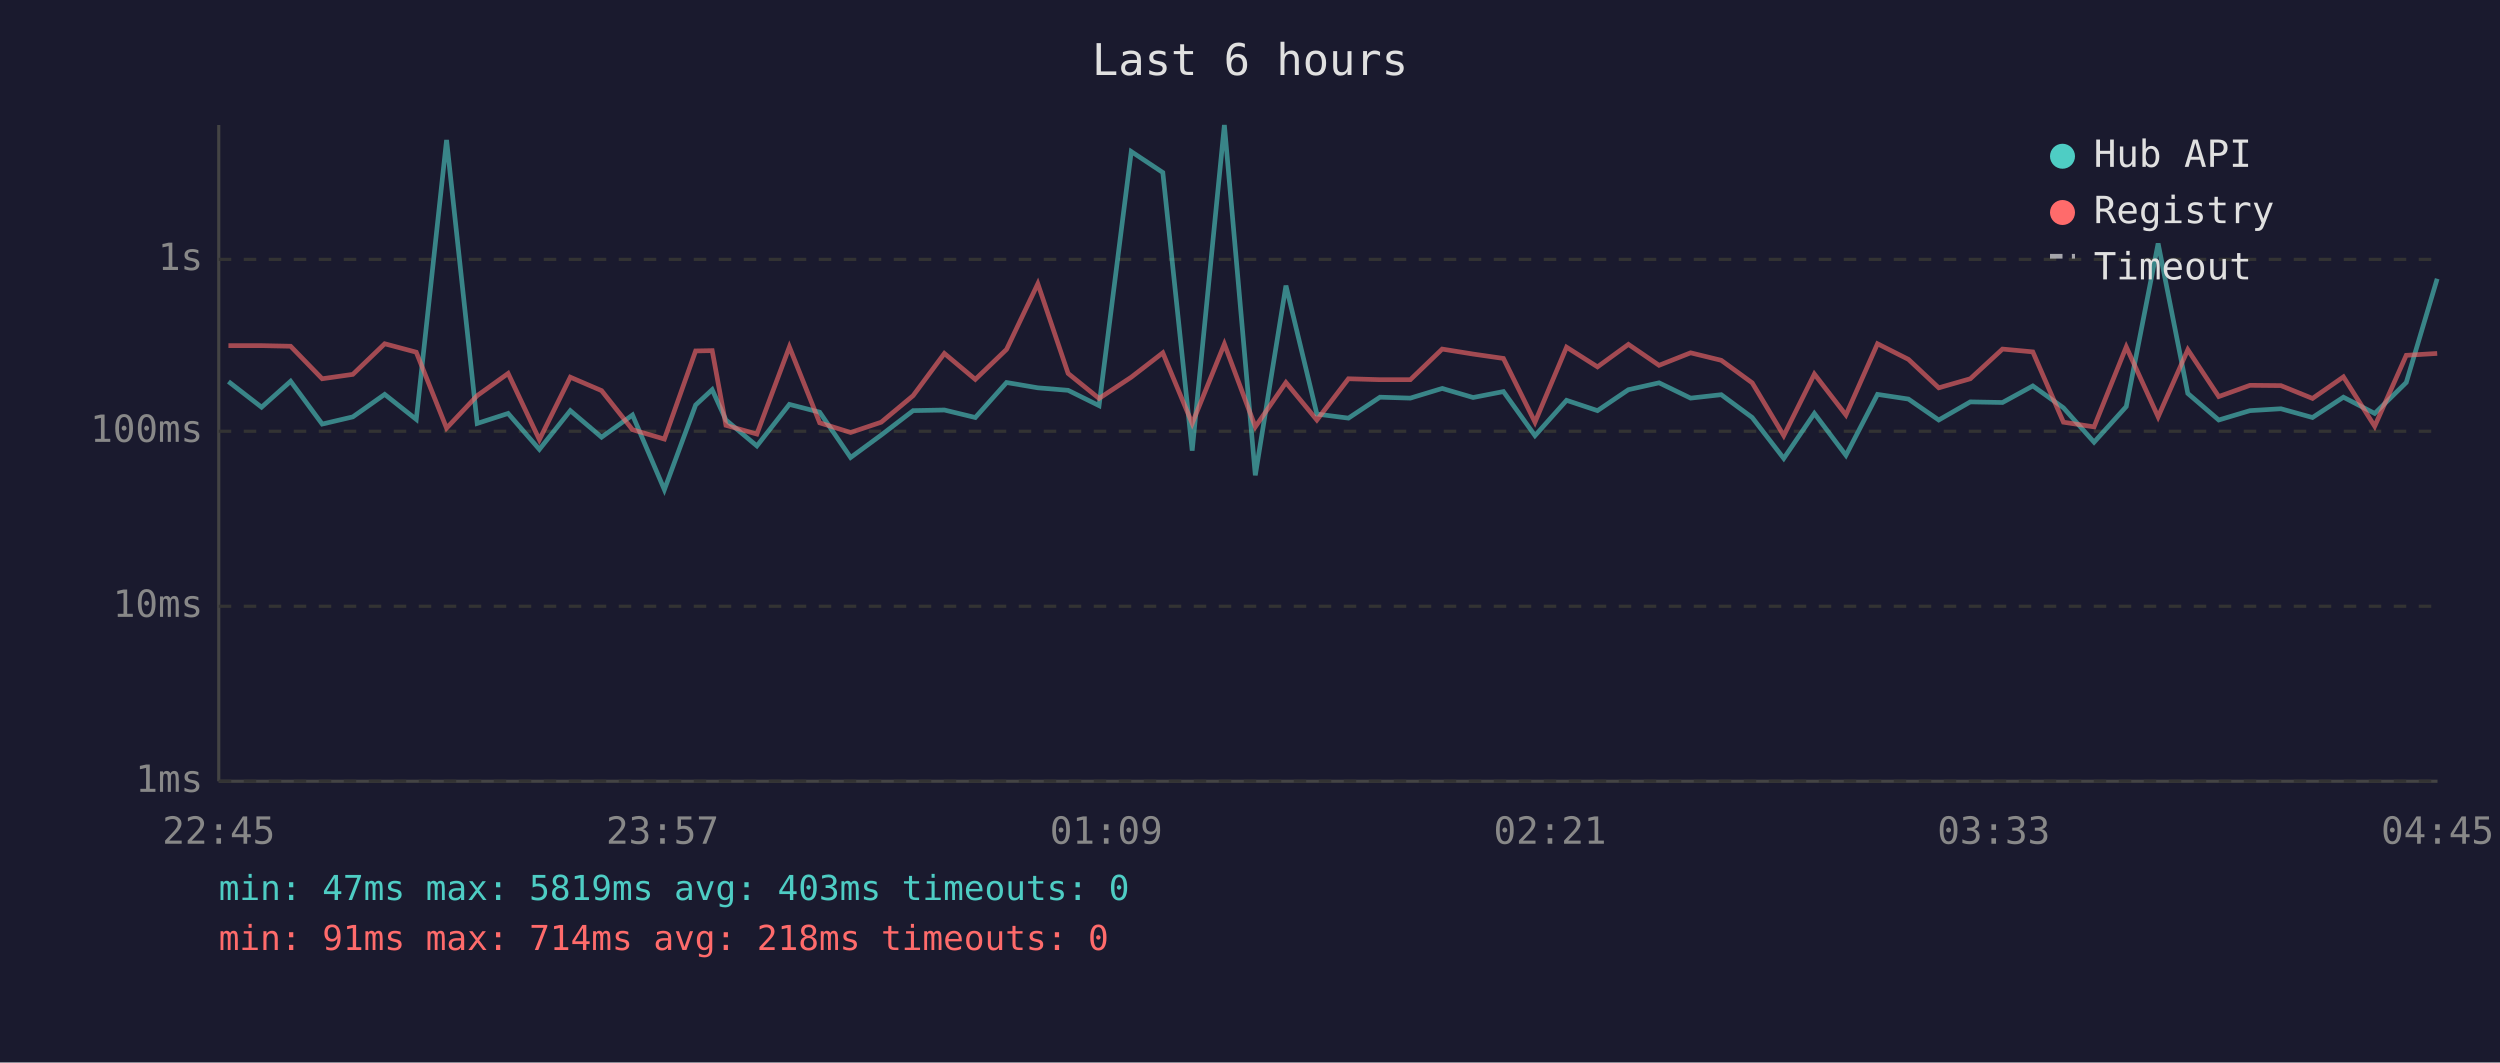
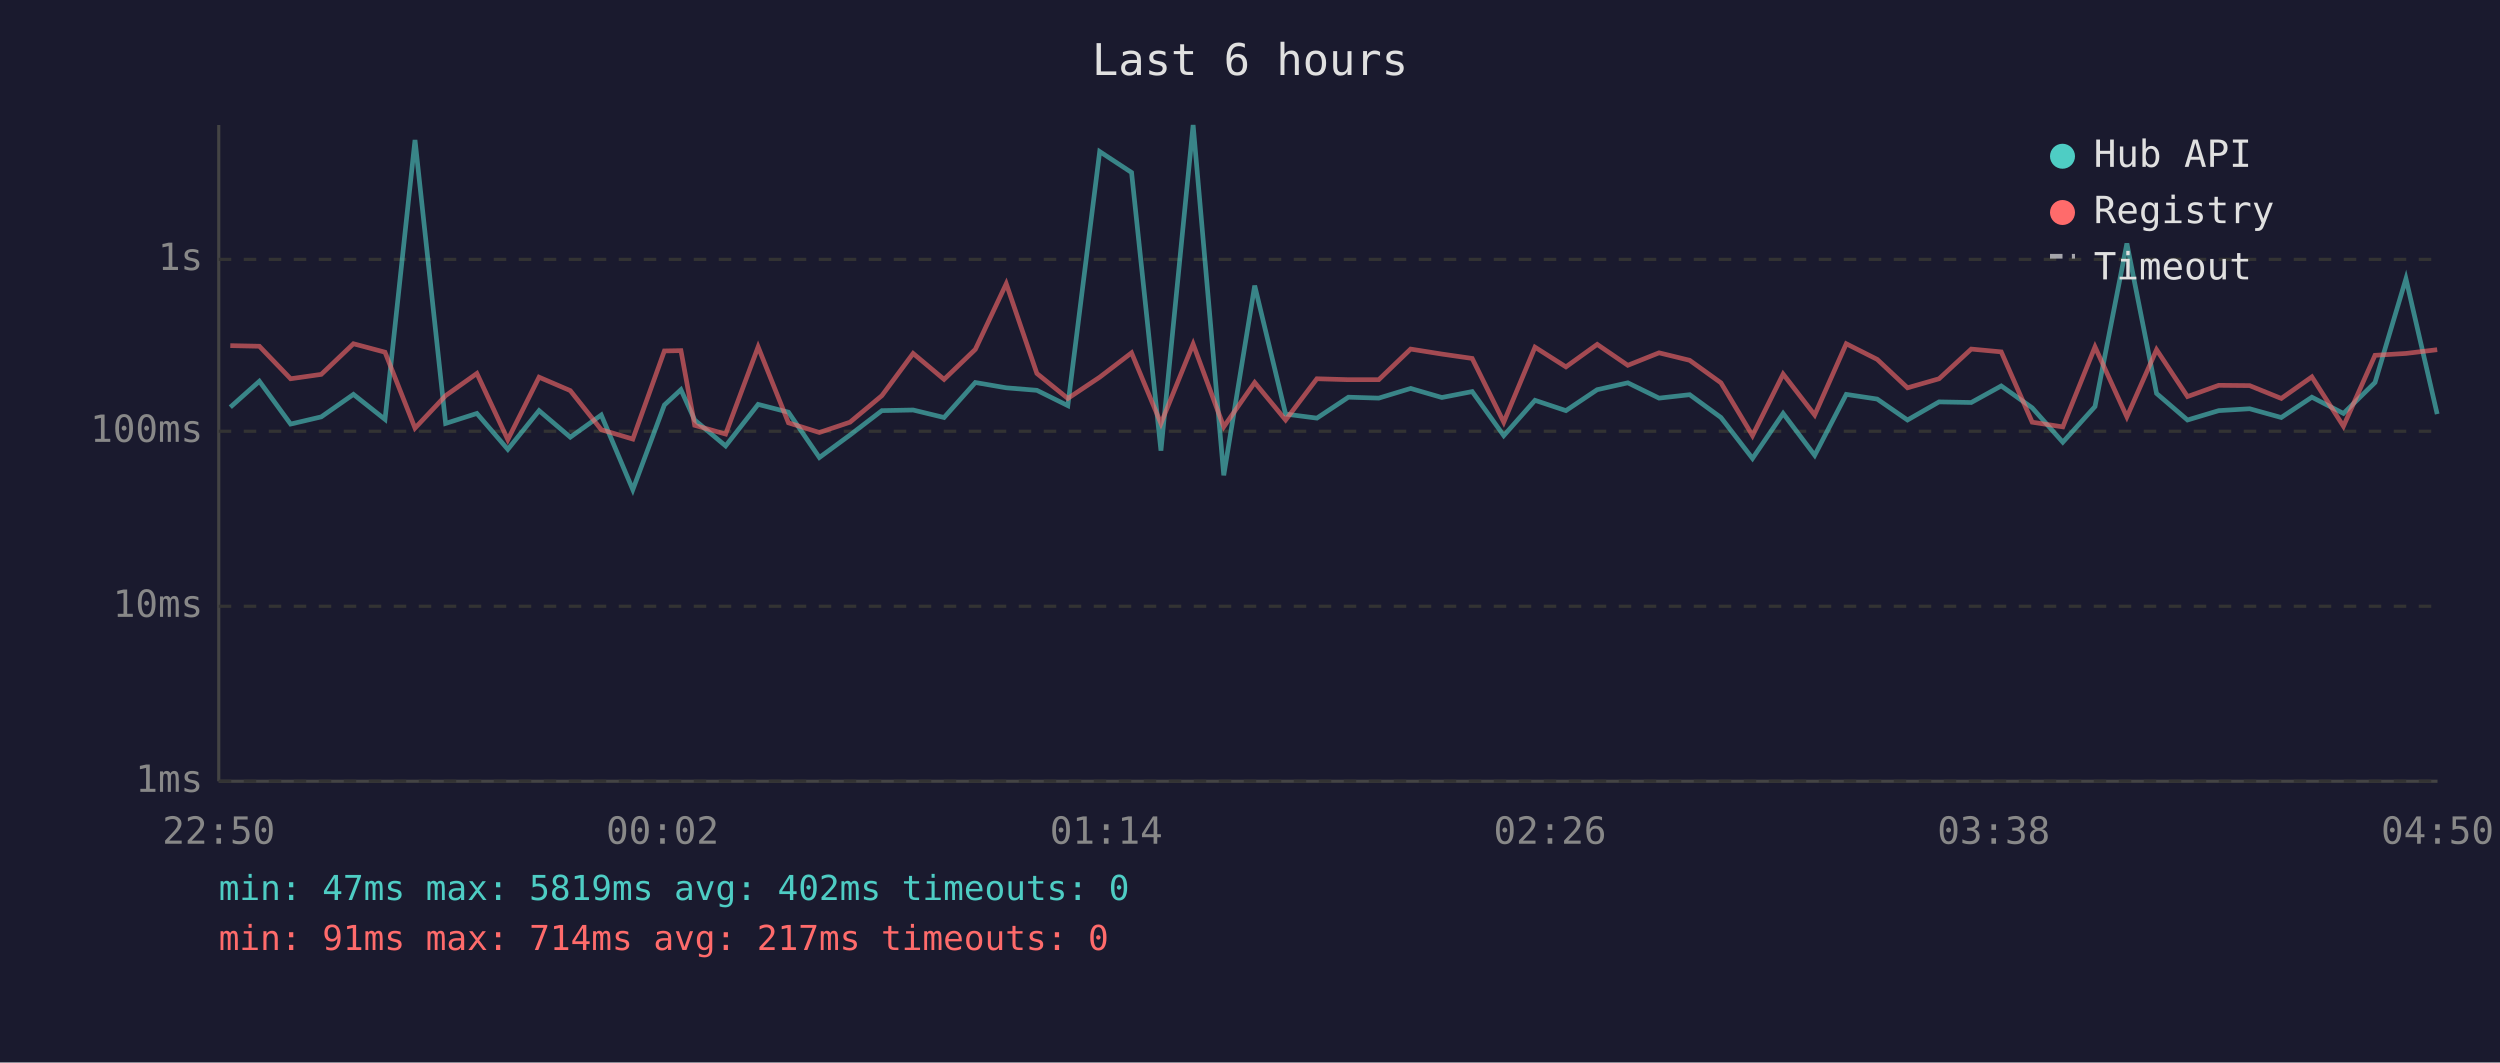
<svg xmlns="http://www.w3.org/2000/svg" viewBox="0 0 800 340" font-family="monospace" font-size="12">
  <rect width="800" height="340" fill="#1a1a2e" />
  <text x="400" y="24" fill="#e0e0e0" font-size="14" text-anchor="middle">Last 6 hours</text>
  <line x1="70" y1="40" x2="70" y2="250" stroke="#444" stroke-width="1" />
  <line x1="70" y1="250" x2="780" y2="250" stroke="#444" stroke-width="1" />
  <line x1="70" y1="250" x2="780" y2="250" stroke="#333" stroke-width="1" stroke-dasharray="4" />
  <text x="65" y="250" fill="#888" text-anchor="end" dominant-baseline="middle">1ms</text>
  <line x1="70" y1="194" x2="780" y2="194" stroke="#333" stroke-width="1" stroke-dasharray="4" />
  <text x="65" y="194" fill="#888" text-anchor="end" dominant-baseline="middle">10ms</text>
  <line x1="70" y1="138" x2="780" y2="138" stroke="#333" stroke-width="1" stroke-dasharray="4" />
  <text x="65" y="138" fill="#888" text-anchor="end" dominant-baseline="middle">100ms</text>
  <line x1="70" y1="83" x2="780" y2="83" stroke="#333" stroke-width="1" stroke-dasharray="4" />
  <text x="65" y="83" fill="#888" text-anchor="end" dominant-baseline="middle">1s</text>
-   <text x="70" y="270" fill="#888" text-anchor="middle">22:45</text>
-   <text x="212" y="270" fill="#888" text-anchor="middle">23:57</text>
-   <text x="354" y="270" fill="#888" text-anchor="middle">01:09</text>
-   <text x="496" y="270" fill="#888" text-anchor="middle">02:21</text>
-   <text x="638" y="270" fill="#888" text-anchor="middle">03:33</text>
-   <text x="780" y="270" fill="#888" text-anchor="middle">04:45</text>
-   <polyline points="73.1,122.1 83.7,130.3 93.0,122.0 103.1,135.7 112.9,133.4 123.1,126.2 133.2,134.2 142.9,44.8 152.7,135.5 162.6,132.3 172.6,143.8 182.5,131.4 192.5,139.9 202.4,132.8 212.6,156.7 222.6,129.6 227.9,124.7 232.3,134.4 242.2,142.7 252.6,129.4 262.3,131.9 272.2,146.4 282.0,139.2 292.2,131.4 302.2,131.2 312.1,133.6 322.1,122.4 332.1,124.1 341.8,124.9 351.7,129.8 362.0,48.5 372.1,55.2 381.5,144.2 391.8,40.0 401.7,152.1 411.5,91.4 421.4,132.5 431.5,133.8 441.6,127.1 451.3,127.4 461.5,124.3 471.4,127.2 481.1,125.3 491.2,139.4 501.3,128.1 511.2,131.4 521.1,124.7 530.9,122.5 541.0,127.4 550.8,126.3 560.7,133.6 570.8,146.7 580.6,132.3 590.7,145.7 600.8,126.2 610.7,127.7 620.4,134.4 630.5,128.6 640.8,128.8 650.5,123.5 660.3,130.5 670.1,141.5 680.4,130.1 690.6,77.9 700.1,125.9 710.0,134.4 720.0,131.4 729.9,130.8 740.0,133.6 749.9,127.1 759.9,132.3 770.0,122.4 779.9,89.2" fill="none" stroke="#4ecdc4" stroke-width="1.5" opacity="0.6" />
-   <polyline points="73.1,110.6 83.7,110.6 93.0,110.8 103.1,121.2 112.9,119.8 123.1,110.0 133.2,112.7 142.9,137.0 152.7,126.6 162.6,119.5 172.6,140.7 182.5,120.7 192.5,125.0 202.4,137.5 212.6,140.5 222.6,112.3 227.9,112.2 232.3,136.1 242.2,138.9 252.6,111.0 262.3,135.3 272.2,138.4 282.0,135.1 292.2,126.6 302.2,113.1 312.1,121.4 322.1,111.8 332.1,90.8 341.8,119.5 351.7,127.5 362.0,120.7 372.1,112.9 381.5,135.5 391.8,110.1 401.7,136.6 411.5,122.4 421.4,134.4 431.5,121.2 441.6,121.5 451.3,121.5 461.5,111.7 471.4,113.3 481.1,114.7 491.2,135.1 501.3,111.1 511.2,117.4 521.1,110.2 530.9,116.9 541.0,112.9 550.8,115.3 560.7,122.5 570.8,139.4 580.6,119.7 590.7,132.8 600.8,110.0 610.7,115.0 620.4,124.1 630.5,121.2 640.8,111.7 650.5,112.6 660.3,135.1 670.1,136.6 680.4,111.0 690.6,133.4 700.1,111.9 710.0,126.9 720.0,123.3 729.9,123.4 740.0,127.5 749.9,120.6 759.9,136.4 770.0,113.7 779.9,113.1" fill="none" stroke="#ff6b6b" stroke-width="1.5" opacity="0.6" />
+   <text x="70" y="270" fill="#888" text-anchor="middle">22:50</text>
+   <text x="212" y="270" fill="#888" text-anchor="middle">00:02</text>
+   <text x="354" y="270" fill="#888" text-anchor="middle">01:14</text>
+   <text x="496" y="270" fill="#888" text-anchor="middle">02:26</text>
+   <text x="638" y="270" fill="#888" text-anchor="middle">03:38</text>
+   <text x="780" y="270" fill="#888" text-anchor="middle">04:50</text>
+   <polyline points="73.7,130.3 83.0,122.0 93.0,135.7 102.8,133.4 113.1,126.2 123.2,134.2 132.8,44.8 142.6,135.5 152.6,132.3 162.5,143.8 172.5,131.4 182.5,139.9 192.4,132.8 202.5,156.7 212.6,129.6 217.9,124.7 222.3,134.4 232.2,142.7 242.6,129.4 252.3,131.9 262.2,146.4 272.0,139.2 282.2,131.4 292.2,131.2 302.1,133.6 312.1,122.4 322.0,124.1 331.8,124.9 341.7,129.8 351.9,48.5 362.1,55.2 371.5,144.2 381.8,40.0 391.6,152.1 401.5,91.4 411.4,132.5 421.4,133.8 431.5,127.1 441.2,127.4 451.4,124.3 461.4,127.2 471.1,125.3 481.2,139.4 491.2,128.1 501.1,131.4 511.1,124.7 520.9,122.5 530.9,127.4 540.7,126.3 550.7,133.6 560.8,146.7 570.6,132.3 580.7,145.7 590.8,126.2 600.7,127.7 610.4,134.4 620.5,128.6 630.8,128.8 640.4,123.5 650.3,130.5 660.1,141.5 670.4,130.1 680.6,77.9 690.1,125.9 700.0,134.4 710.0,131.4 719.9,130.8 730.0,133.6 739.8,127.1 749.9,132.3 760.0,122.4 769.9,89.2 779.9,132.5" fill="none" stroke="#4ecdc4" stroke-width="1.5" opacity="0.6" />
+   <polyline points="73.7,110.6 83.0,110.8 93.0,121.2 102.8,119.8 113.1,110.0 123.2,112.7 132.8,137.0 142.6,126.6 152.6,119.5 162.5,140.7 172.5,120.7 182.5,125.0 192.4,137.5 202.5,140.5 212.6,112.3 217.9,112.2 222.3,136.1 232.2,138.9 242.6,111.0 252.3,135.3 262.2,138.4 272.0,135.1 282.2,126.6 292.2,113.1 302.1,121.4 312.1,111.8 322.0,90.8 331.8,119.5 341.7,127.5 351.9,120.7 362.1,112.9 371.5,135.5 381.8,110.1 391.6,136.6 401.5,122.4 411.4,134.4 421.4,121.2 431.5,121.5 441.2,121.5 451.4,111.7 461.4,113.3 471.1,114.7 481.2,135.1 491.2,111.1 501.1,117.4 511.1,110.2 520.9,116.9 530.9,112.9 540.7,115.3 550.7,122.5 560.8,139.4 570.6,119.7 580.7,132.8 590.8,110.0 600.7,115.0 610.4,124.1 620.5,121.2 630.8,111.7 640.4,112.6 650.3,135.1 660.1,136.6 670.4,111.0 680.6,133.4 690.1,111.9 700.0,126.9 710.0,123.3 719.9,123.4 730.0,127.5 739.8,120.6 749.9,136.4 760.0,113.7 769.9,113.1 779.9,111.9" fill="none" stroke="#ff6b6b" stroke-width="1.5" opacity="0.6" />
  <circle cx="660" cy="50" r="4" fill="#4ecdc4" />
  <text x="670" y="50" fill="#e0e0e0" dominant-baseline="middle">Hub API</text>
  <circle cx="660" cy="68" r="4" fill="#ff6b6b" />
  <text x="670" y="68" fill="#e0e0e0" dominant-baseline="middle">Registry</text>
  <line x1="656" y1="82" x2="664" y2="82" stroke="#e0e0e0" stroke-width="1.5" stroke-dasharray="4,3" opacity="0.7" />
  <text x="670" y="86" fill="#e0e0e0" dominant-baseline="middle">Timeout</text>
-   <text x="70" y="288" fill="#4ecdc4" font-size="11">min: 47ms  max: 5819ms  avg: 403ms  timeouts: 0</text>
-   <text x="70" y="304" fill="#ff6b6b" font-size="11">min: 91ms  max: 714ms  avg: 218ms  timeouts: 0</text>
+   <text x="70" y="288" fill="#4ecdc4" font-size="11">min: 47ms  max: 5819ms  avg: 402ms  timeouts: 0</text>
+   <text x="70" y="304" fill="#ff6b6b" font-size="11">min: 91ms  max: 714ms  avg: 217ms  timeouts: 0</text>
</svg>
